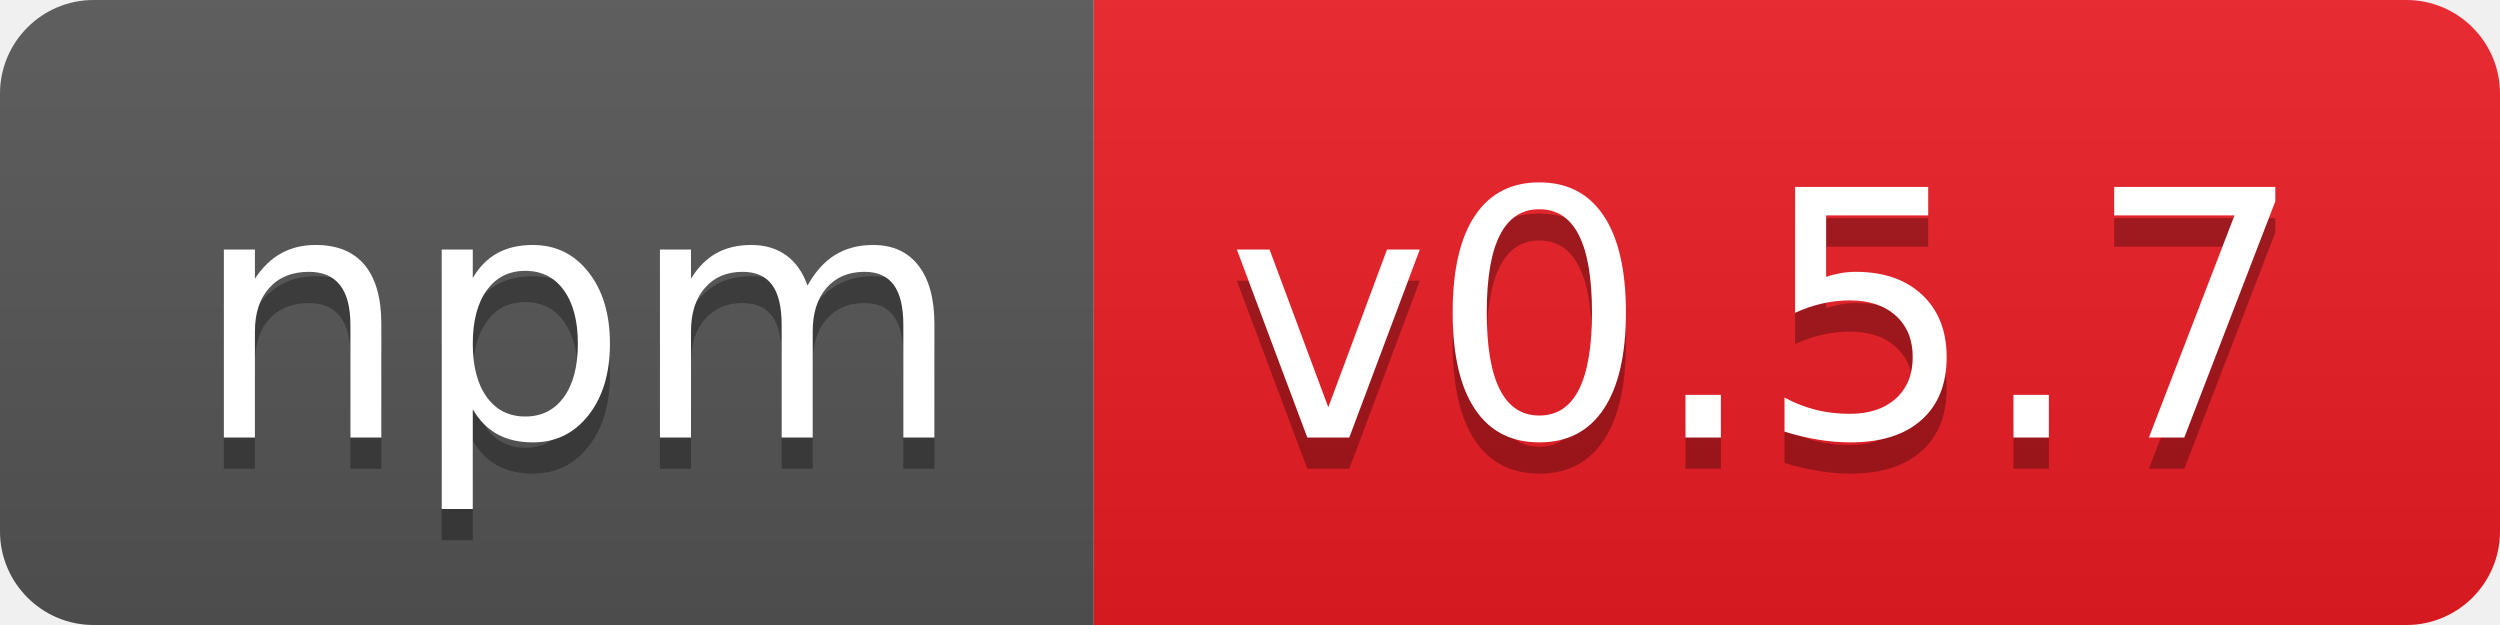
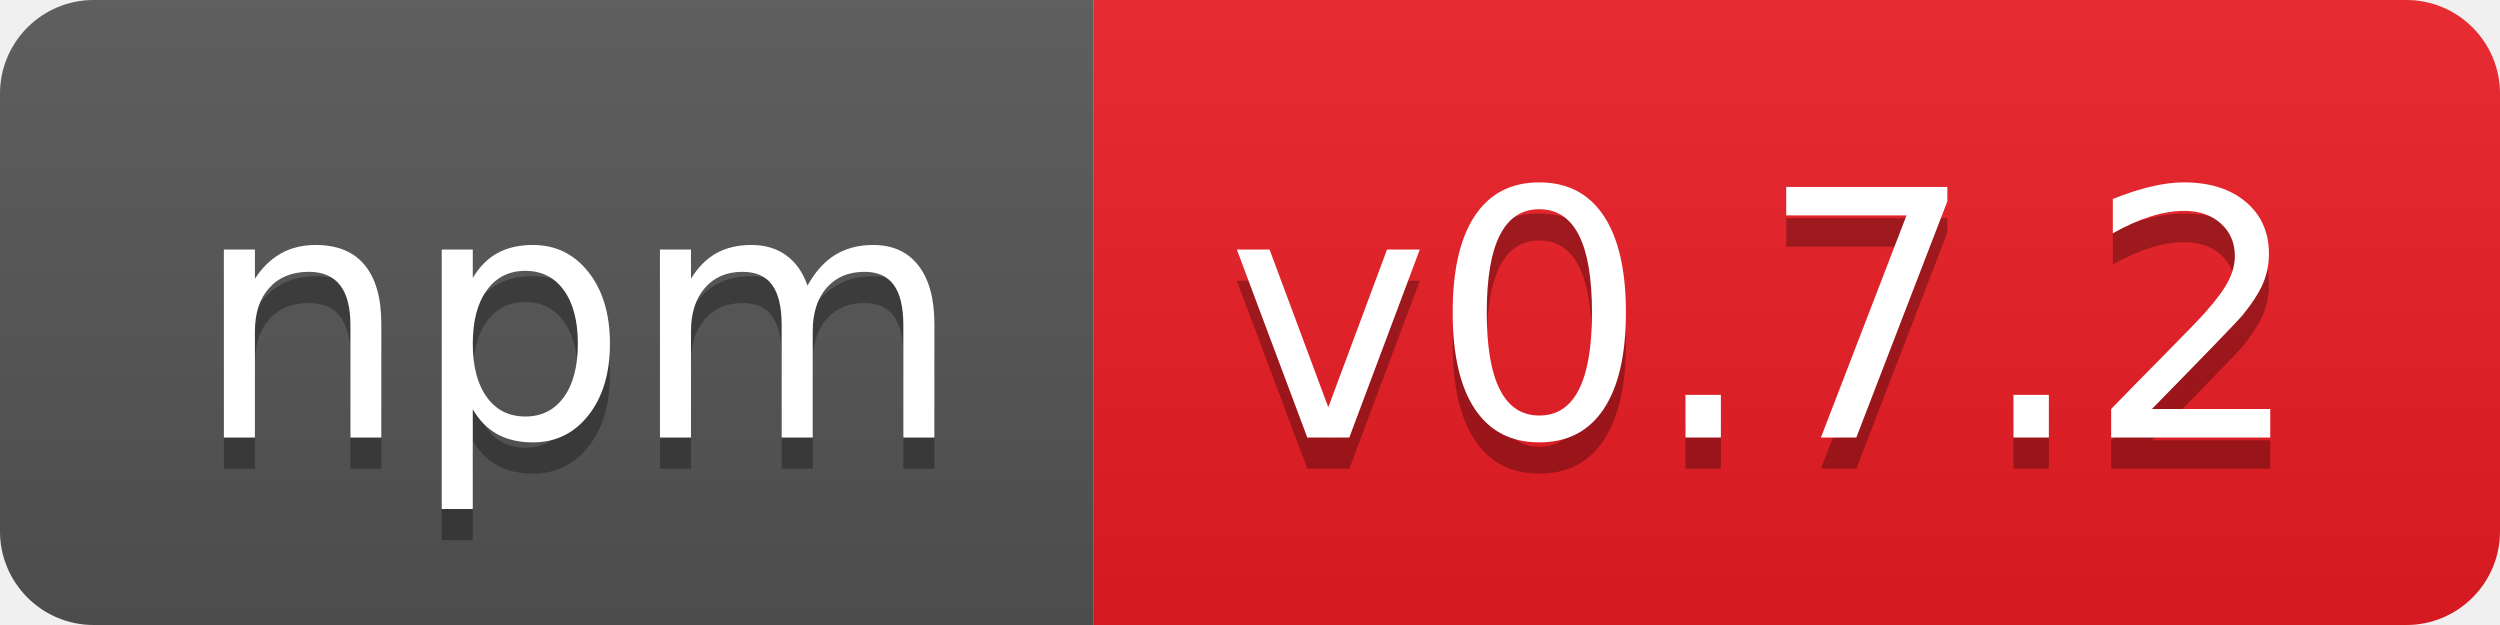
- <svg xmlns="http://www.w3.org/2000/svg" width="80" height="20" role="img" aria-label="npm: v0.5.7">
+ <svg xmlns="http://www.w3.org/2000/svg" width="80" height="20" role="img" aria-label="npm: v0.7.2">
  <linearGradient id="s" x2="0" y2="100%">
    <stop offset="0" stop-color="#bbb" stop-opacity=".1" />
    <stop offset="1" stop-opacity=".1" />
  </linearGradient>
  <clipPath id="r">
    <rect width="80" height="20" rx="3" fill="#fff" />
  </clipPath>
  <g clip-path="url(#r)">
    <rect width="35" height="20" fill="#555" />
    <rect x="35" width="45" height="20" fill="#ed1c24" />
    <rect width="80" height="20" fill="url(#s)" />
  </g>
  <g fill="#fff" text-anchor="middle" font-family="Verdana,Geneva,DejaVu Sans,sans-serif" text-rendering="geometricPrecision" font-size="110">
    <text aria-hidden="true" x="185" y="150" fill="#010101" fill-opacity=".3" transform="scale(.1)" textLength="250">npm</text>
    <text x="185" y="140" transform="scale(.1)" fill="#fff" textLength="250">npm</text>
-     <text aria-hidden="true" x="565" y="150" fill="#010101" fill-opacity=".3" transform="scale(.1)" textLength="350">v0.5.7</text>
-     <text x="565" y="140" transform="scale(.1)" fill="#fff" textLength="350">v0.5.7</text>
+     <text aria-hidden="true" x="565" y="150" fill="#010101" fill-opacity=".3" transform="scale(.1)" textLength="350">v0.7.2</text>
+     <text x="565" y="140" transform="scale(.1)" fill="#fff" textLength="350">v0.7.2</text>
  </g>
</svg>
